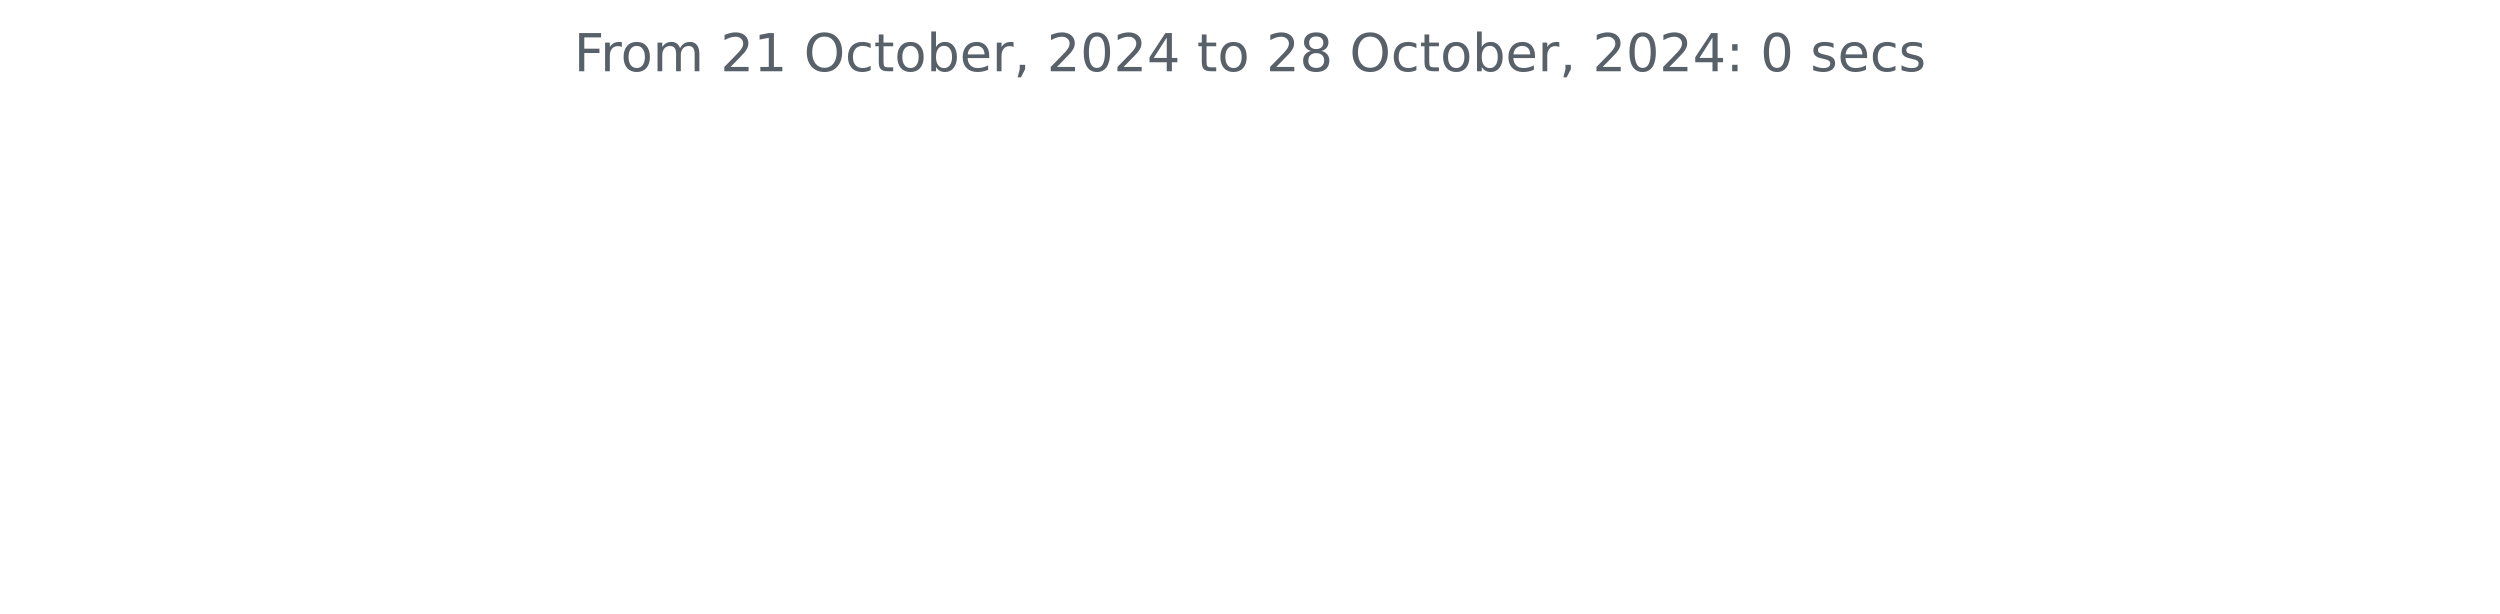
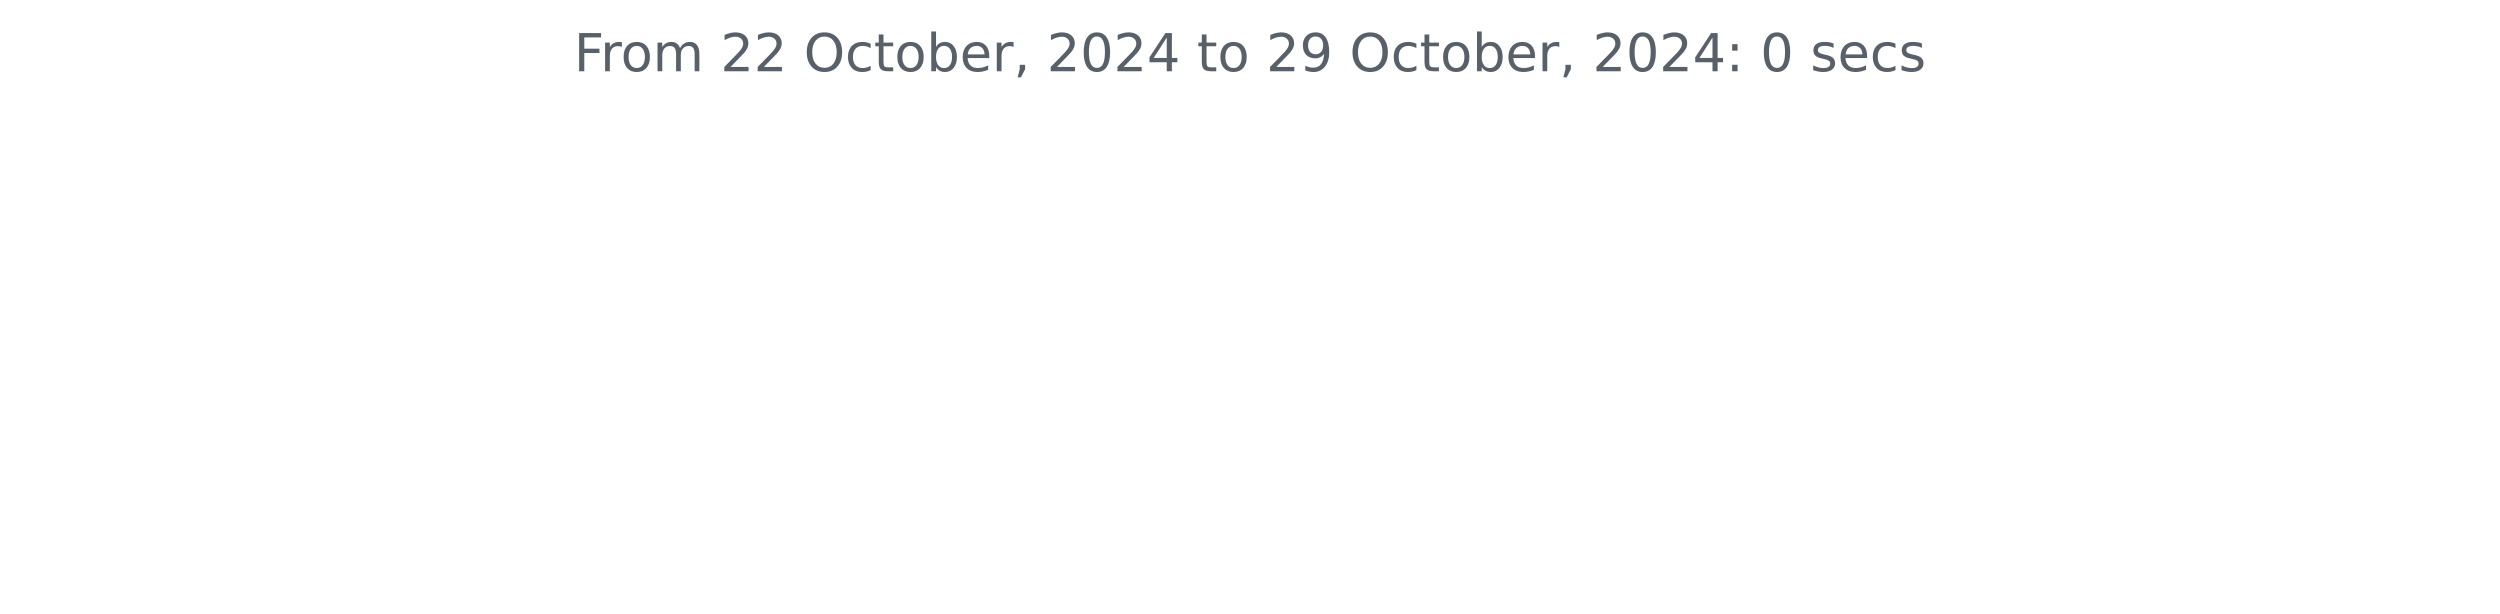
<svg xmlns="http://www.w3.org/2000/svg" xmlns:xlink="http://www.w3.org/1999/xlink" width="572.4pt" height="140.398pt" viewBox="0 0 572.4 140.398" version="1.1">
  <defs>
    <style type="text/css">*{stroke-linejoin: round; stroke-linecap: butt}</style>
  </defs>
  <g id="figure_1">
    <g id="patch_1">
      <path d="M 0 140.398  L 572.4 140.398  L 572.4 0  L 0 0  L 0 140.398  z " style="fill: none" />
    </g>
    <g id="axes_1">
      <g id="matplotlib.axis_1" />
      <g id="matplotlib.axis_2" />
      <g id="text_1">
        <g style="fill: #586069" transform="translate(131.4206 16.31812) scale(0.12 -0.12)">
          <defs>
            <path id="DejaVuSans-46" d="M 628 4666  L 3309 4666  L 3309 4134  L 1259 4134  L 1259 2759  L 3109 2759  L 3109 2228  L 1259 2228  L 1259 0  L 628 0  L 628 4666  z " transform="scale(0.015625)" />
            <path id="DejaVuSans-72" d="M 2631 2963  Q 2534 3019 2420 3045  Q 2306 3072 2169 3072  Q 1681 3072 1420 2755  Q 1159 2438 1159 1844  L 1159 0  L 581 0  L 581 3500  L 1159 3500  L 1159 2956  Q 1341 3275 1631 3429  Q 1922 3584 2338 3584  Q 2397 3584 2469 3576  Q 2541 3569 2628 3553  L 2631 2963  z " transform="scale(0.015625)" />
            <path id="DejaVuSans-6f" d="M 1959 3097  Q 1497 3097 1228 2736  Q 959 2375 959 1747  Q 959 1119 1226 758  Q 1494 397 1959 397  Q 2419 397 2687 759  Q 2956 1122 2956 1747  Q 2956 2369 2687 2733  Q 2419 3097 1959 3097  z M 1959 3584  Q 2709 3584 3137 3096  Q 3566 2609 3566 1747  Q 3566 888 3137 398  Q 2709 -91 1959 -91  Q 1206 -91 779 398  Q 353 888 353 1747  Q 353 2609 779 3096  Q 1206 3584 1959 3584  z " transform="scale(0.015625)" />
            <path id="DejaVuSans-6d" d="M 3328 2828  Q 3544 3216 3844 3400  Q 4144 3584 4550 3584  Q 5097 3584 5394 3201  Q 5691 2819 5691 2113  L 5691 0  L 5113 0  L 5113 2094  Q 5113 2597 4934 2840  Q 4756 3084 4391 3084  Q 3944 3084 3684 2787  Q 3425 2491 3425 1978  L 3425 0  L 2847 0  L 2847 2094  Q 2847 2600 2669 2842  Q 2491 3084 2119 3084  Q 1678 3084 1418 2786  Q 1159 2488 1159 1978  L 1159 0  L 581 0  L 581 3500  L 1159 3500  L 1159 2956  Q 1356 3278 1631 3431  Q 1906 3584 2284 3584  Q 2666 3584 2933 3390  Q 3200 3197 3328 2828  z " transform="scale(0.015625)" />
            <path id="DejaVuSans-20" transform="scale(0.015625)" />
            <path id="DejaVuSans-32" d="M 1228 531  L 3431 531  L 3431 0  L 469 0  L 469 531  Q 828 903 1448 1529  Q 2069 2156 2228 2338  Q 2531 2678 2651 2914  Q 2772 3150 2772 3378  Q 2772 3750 2511 3984  Q 2250 4219 1831 4219  Q 1534 4219 1204 4116  Q 875 4013 500 3803  L 500 4441  Q 881 4594 1212 4672  Q 1544 4750 1819 4750  Q 2544 4750 2975 4387  Q 3406 4025 3406 3419  Q 3406 3131 3298 2873  Q 3191 2616 2906 2266  Q 2828 2175 2409 1742  Q 1991 1309 1228 531  z " transform="scale(0.015625)" />
-             <path id="DejaVuSans-31" d="M 794 531  L 1825 531  L 1825 4091  L 703 3866  L 703 4441  L 1819 4666  L 2450 4666  L 2450 531  L 3481 531  L 3481 0  L 794 0  L 794 531  z " transform="scale(0.015625)" />
            <path id="DejaVuSans-4f" d="M 2522 4238  Q 1834 4238 1429 3725  Q 1025 3213 1025 2328  Q 1025 1447 1429 934  Q 1834 422 2522 422  Q 3209 422 3611 934  Q 4013 1447 4013 2328  Q 4013 3213 3611 3725  Q 3209 4238 2522 4238  z M 2522 4750  Q 3503 4750 4090 4092  Q 4678 3434 4678 2328  Q 4678 1225 4090 567  Q 3503 -91 2522 -91  Q 1538 -91 948 565  Q 359 1222 359 2328  Q 359 3434 948 4092  Q 1538 4750 2522 4750  z " transform="scale(0.015625)" />
            <path id="DejaVuSans-63" d="M 3122 3366  L 3122 2828  Q 2878 2963 2633 3030  Q 2388 3097 2138 3097  Q 1578 3097 1268 2742  Q 959 2388 959 1747  Q 959 1106 1268 751  Q 1578 397 2138 397  Q 2388 397 2633 464  Q 2878 531 3122 666  L 3122 134  Q 2881 22 2623 -34  Q 2366 -91 2075 -91  Q 1284 -91 818 406  Q 353 903 353 1747  Q 353 2603 823 3093  Q 1294 3584 2113 3584  Q 2378 3584 2631 3529  Q 2884 3475 3122 3366  z " transform="scale(0.015625)" />
            <path id="DejaVuSans-74" d="M 1172 4494  L 1172 3500  L 2356 3500  L 2356 3053  L 1172 3053  L 1172 1153  Q 1172 725 1289 603  Q 1406 481 1766 481  L 2356 481  L 2356 0  L 1766 0  Q 1100 0 847 248  Q 594 497 594 1153  L 594 3053  L 172 3053  L 172 3500  L 594 3500  L 594 4494  L 1172 4494  z " transform="scale(0.015625)" />
            <path id="DejaVuSans-62" d="M 3116 1747  Q 3116 2381 2855 2742  Q 2594 3103 2138 3103  Q 1681 3103 1420 2742  Q 1159 2381 1159 1747  Q 1159 1113 1420 752  Q 1681 391 2138 391  Q 2594 391 2855 752  Q 3116 1113 3116 1747  z M 1159 2969  Q 1341 3281 1617 3432  Q 1894 3584 2278 3584  Q 2916 3584 3314 3078  Q 3713 2572 3713 1747  Q 3713 922 3314 415  Q 2916 -91 2278 -91  Q 1894 -91 1617 61  Q 1341 213 1159 525  L 1159 0  L 581 0  L 581 4863  L 1159 4863  L 1159 2969  z " transform="scale(0.015625)" />
            <path id="DejaVuSans-65" d="M 3597 1894  L 3597 1613  L 953 1613  Q 991 1019 1311 708  Q 1631 397 2203 397  Q 2534 397 2845 478  Q 3156 559 3463 722  L 3463 178  Q 3153 47 2828 -22  Q 2503 -91 2169 -91  Q 1331 -91 842 396  Q 353 884 353 1716  Q 353 2575 817 3079  Q 1281 3584 2069 3584  Q 2775 3584 3186 3129  Q 3597 2675 3597 1894  z M 3022 2063  Q 3016 2534 2758 2815  Q 2500 3097 2075 3097  Q 1594 3097 1305 2825  Q 1016 2553 972 2059  L 3022 2063  z " transform="scale(0.015625)" />
            <path id="DejaVuSans-2c" d="M 750 794  L 1409 794  L 1409 256  L 897 -744  L 494 -744  L 750 256  L 750 794  z " transform="scale(0.015625)" />
            <path id="DejaVuSans-30" d="M 2034 4250  Q 1547 4250 1301 3770  Q 1056 3291 1056 2328  Q 1056 1369 1301 889  Q 1547 409 2034 409  Q 2525 409 2770 889  Q 3016 1369 3016 2328  Q 3016 3291 2770 3770  Q 2525 4250 2034 4250  z M 2034 4750  Q 2819 4750 3233 4129  Q 3647 3509 3647 2328  Q 3647 1150 3233 529  Q 2819 -91 2034 -91  Q 1250 -91 836 529  Q 422 1150 422 2328  Q 422 3509 836 4129  Q 1250 4750 2034 4750  z " transform="scale(0.015625)" />
            <path id="DejaVuSans-34" d="M 2419 4116  L 825 1625  L 2419 1625  L 2419 4116  z M 2253 4666  L 3047 4666  L 3047 1625  L 3713 1625  L 3713 1100  L 3047 1100  L 3047 0  L 2419 0  L 2419 1100  L 313 1100  L 313 1709  L 2253 4666  z " transform="scale(0.015625)" />
-             <path id="DejaVuSans-38" d="M 2034 2216  Q 1584 2216 1326 1975  Q 1069 1734 1069 1313  Q 1069 891 1326 650  Q 1584 409 2034 409  Q 2484 409 2743 651  Q 3003 894 3003 1313  Q 3003 1734 2745 1975  Q 2488 2216 2034 2216  z M 1403 2484  Q 997 2584 770 2862  Q 544 3141 544 3541  Q 544 4100 942 4425  Q 1341 4750 2034 4750  Q 2731 4750 3128 4425  Q 3525 4100 3525 3541  Q 3525 3141 3298 2862  Q 3072 2584 2669 2484  Q 3125 2378 3379 2068  Q 3634 1759 3634 1313  Q 3634 634 3220 271  Q 2806 -91 2034 -91  Q 1263 -91 848 271  Q 434 634 434 1313  Q 434 1759 690 2068  Q 947 2378 1403 2484  z M 1172 3481  Q 1172 3119 1398 2916  Q 1625 2713 2034 2713  Q 2441 2713 2670 2916  Q 2900 3119 2900 3481  Q 2900 3844 2670 4047  Q 2441 4250 2034 4250  Q 1625 4250 1398 4047  Q 1172 3844 1172 3481  z " transform="scale(0.015625)" />
+             <path id="DejaVuSans-39" d="M 703 97  L 703 672  Q 941 559 1184 500  Q 1428 441 1663 441  Q 2288 441 2617 861  Q 2947 1281 2994 2138  Q 2813 1869 2534 1725  Q 2256 1581 1919 1581  Q 1219 1581 811 2004  Q 403 2428 403 3163  Q 403 3881 828 4315  Q 1253 4750 1959 4750  Q 2769 4750 3195 4129  Q 3622 3509 3622 2328  Q 3622 1225 3098 567  Q 2575 -91 1691 -91  Q 1453 -91 1209 -44  Q 966 3 703 97  z M 1959 2075  Q 2384 2075 2632 2365  Q 2881 2656 2881 3163  Q 2881 3666 2632 3958  Q 2384 4250 1959 4250  Q 1534 4250 1286 3958  Q 1038 3666 1038 3163  Q 1038 2656 1286 2365  Q 1534 2075 1959 2075  z " transform="scale(0.015625)" />
            <path id="DejaVuSans-3a" d="M 750 794  L 1409 794  L 1409 0  L 750 0  L 750 794  z M 750 3309  L 1409 3309  L 1409 2516  L 750 2516  L 750 3309  z " transform="scale(0.015625)" />
            <path id="DejaVuSans-73" d="M 2834 3397  L 2834 2853  Q 2591 2978 2328 3040  Q 2066 3103 1784 3103  Q 1356 3103 1142 2972  Q 928 2841 928 2578  Q 928 2378 1081 2264  Q 1234 2150 1697 2047  L 1894 2003  Q 2506 1872 2764 1633  Q 3022 1394 3022 966  Q 3022 478 2636 193  Q 2250 -91 1575 -91  Q 1294 -91 989 -36  Q 684 19 347 128  L 347 722  Q 666 556 975 473  Q 1284 391 1588 391  Q 1994 391 2212 530  Q 2431 669 2431 922  Q 2431 1156 2273 1281  Q 2116 1406 1581 1522  L 1381 1569  Q 847 1681 609 1914  Q 372 2147 372 2553  Q 372 3047 722 3315  Q 1072 3584 1716 3584  Q 2034 3584 2315 3537  Q 2597 3491 2834 3397  z " transform="scale(0.015625)" />
          </defs>
          <use xlink:href="#DejaVuSans-46" />
          <use xlink:href="#DejaVuSans-72" x="50.27" />
          <use xlink:href="#DejaVuSans-6f" x="89.133" />
          <use xlink:href="#DejaVuSans-6d" x="150.314" />
          <use xlink:href="#DejaVuSans-20" x="247.727" />
          <use xlink:href="#DejaVuSans-32" x="279.514" />
-           <use xlink:href="#DejaVuSans-31" x="343.137" />
+           <use xlink:href="#DejaVuSans-32" x="343.137" />
          <use xlink:href="#DejaVuSans-20" x="406.76" />
          <use xlink:href="#DejaVuSans-4f" x="438.547" />
          <use xlink:href="#DejaVuSans-63" x="517.258" />
          <use xlink:href="#DejaVuSans-74" x="572.238" />
          <use xlink:href="#DejaVuSans-6f" x="611.447" />
          <use xlink:href="#DejaVuSans-62" x="672.629" />
          <use xlink:href="#DejaVuSans-65" x="736.105" />
          <use xlink:href="#DejaVuSans-72" x="797.629" />
          <use xlink:href="#DejaVuSans-2c" x="838.742" />
          <use xlink:href="#DejaVuSans-20" x="870.529" />
          <use xlink:href="#DejaVuSans-32" x="902.316" />
          <use xlink:href="#DejaVuSans-30" x="965.939" />
          <use xlink:href="#DejaVuSans-32" x="1029.562" />
          <use xlink:href="#DejaVuSans-34" x="1093.186" />
          <use xlink:href="#DejaVuSans-20" x="1156.809" />
          <use xlink:href="#DejaVuSans-74" x="1188.596" />
          <use xlink:href="#DejaVuSans-6f" x="1227.805" />
          <use xlink:href="#DejaVuSans-20" x="1288.986" />
          <use xlink:href="#DejaVuSans-32" x="1320.773" />
-           <use xlink:href="#DejaVuSans-38" x="1384.396" />
+           <use xlink:href="#DejaVuSans-39" x="1384.396" />
          <use xlink:href="#DejaVuSans-20" x="1448.02" />
          <use xlink:href="#DejaVuSans-4f" x="1479.807" />
          <use xlink:href="#DejaVuSans-63" x="1558.518" />
          <use xlink:href="#DejaVuSans-74" x="1613.498" />
          <use xlink:href="#DejaVuSans-6f" x="1652.707" />
          <use xlink:href="#DejaVuSans-62" x="1713.889" />
          <use xlink:href="#DejaVuSans-65" x="1777.365" />
          <use xlink:href="#DejaVuSans-72" x="1838.889" />
          <use xlink:href="#DejaVuSans-2c" x="1880.002" />
          <use xlink:href="#DejaVuSans-20" x="1911.789" />
          <use xlink:href="#DejaVuSans-32" x="1943.576" />
          <use xlink:href="#DejaVuSans-30" x="2007.199" />
          <use xlink:href="#DejaVuSans-32" x="2070.822" />
          <use xlink:href="#DejaVuSans-34" x="2134.445" />
          <use xlink:href="#DejaVuSans-3a" x="2198.068" />
          <use xlink:href="#DejaVuSans-20" x="2231.76" />
          <use xlink:href="#DejaVuSans-30" x="2263.547" />
          <use xlink:href="#DejaVuSans-20" x="2327.17" />
          <use xlink:href="#DejaVuSans-73" x="2358.957" />
          <use xlink:href="#DejaVuSans-65" x="2411.057" />
          <use xlink:href="#DejaVuSans-63" x="2472.58" />
          <use xlink:href="#DejaVuSans-73" x="2527.561" />
        </g>
      </g>
    </g>
  </g>
</svg>
